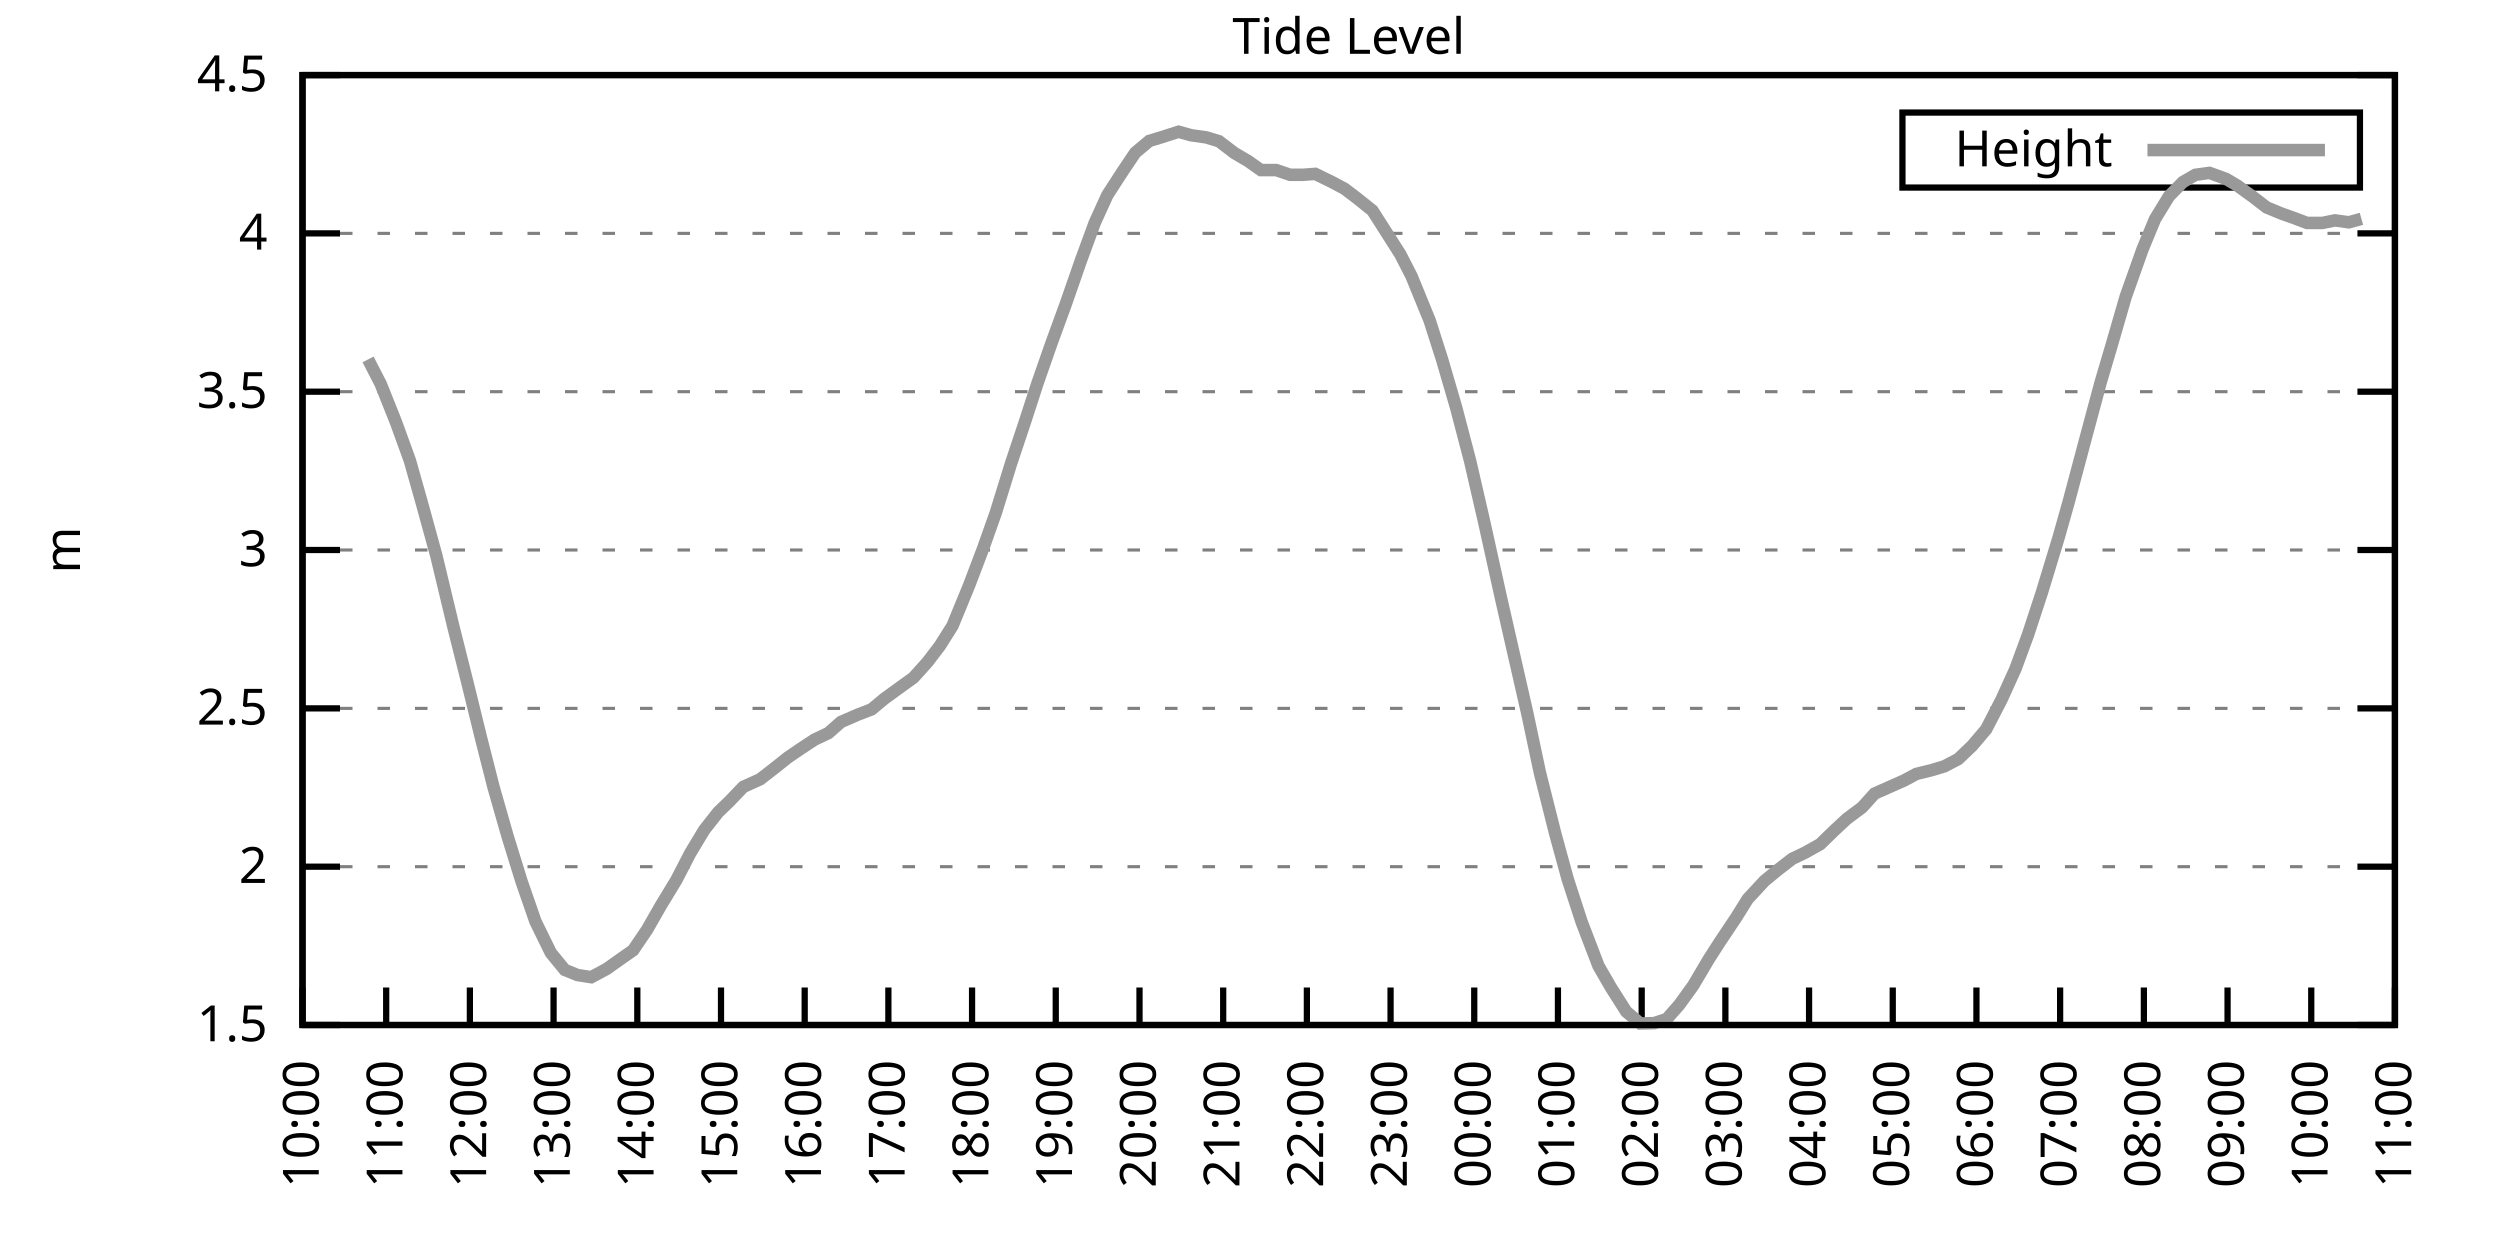
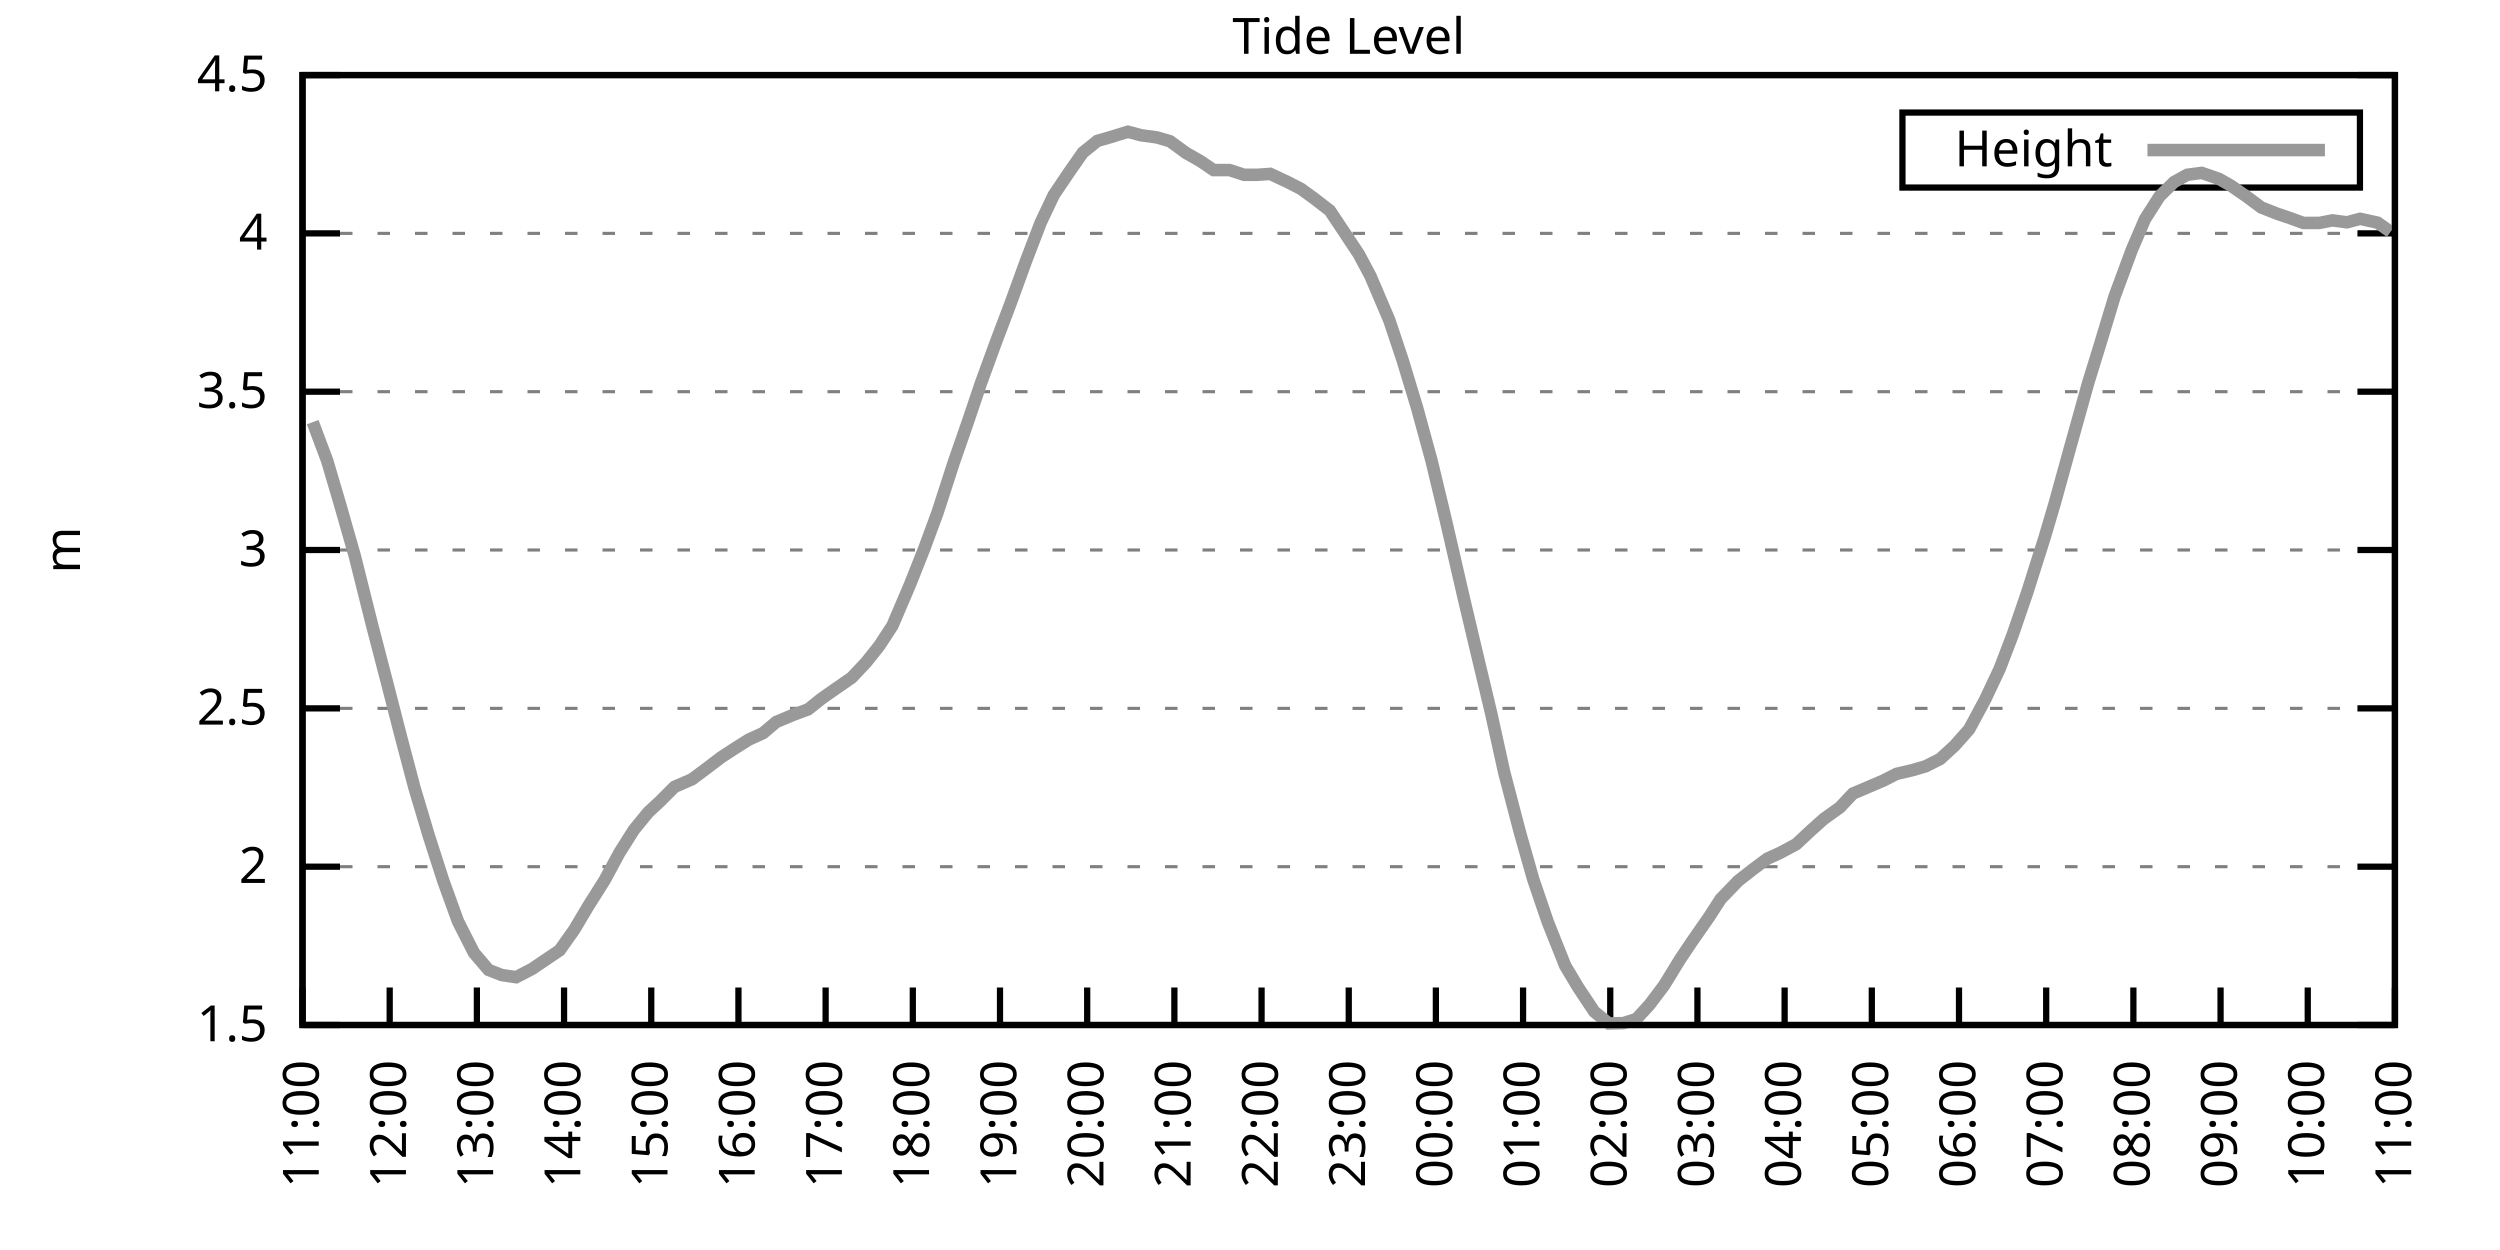
<svg xmlns="http://www.w3.org/2000/svg" xmlns:xlink="http://www.w3.org/1999/xlink" width="400" height="200" viewBox="0 0 400 200">
  <g id="gnuplot_canvas">
    <rect x="0" y="0" width="400" height="200" fill="none" />
    <defs>
      <circle id="gpDot" r="0.5" stroke-width="0.5" stroke="currentColor" />
      <path id="gpPt0" stroke-width="0.333" stroke="currentColor" d="M-1,0 h2 M0,-1 v2" />
      <path id="gpPt1" stroke-width="0.333" stroke="currentColor" d="M-1,-1 L1,1 M1,-1 L-1,1" />
      <path id="gpPt2" stroke-width="0.333" stroke="currentColor" d="M-1,0 L1,0 M0,-1 L0,1 M-1,-1 L1,1 M-1,1 L1,-1" />
      <rect id="gpPt3" stroke-width="0.333" stroke="currentColor" x="-1" y="-1" width="2" height="2" />
      <rect id="gpPt4" stroke-width="0.333" stroke="currentColor" fill="currentColor" x="-1" y="-1" width="2" height="2" />
      <circle id="gpPt5" stroke-width="0.333" stroke="currentColor" cx="0" cy="0" r="1" />
      <use xlink:href="#gpPt5" id="gpPt6" fill="currentColor" stroke="none" />
      <path id="gpPt7" stroke-width="0.333" stroke="currentColor" d="M0,-1.33 L-1.33,0.67 L1.33,0.67 z" />
      <use xlink:href="#gpPt7" id="gpPt8" fill="currentColor" stroke="none" />
      <use xlink:href="#gpPt7" id="gpPt9" stroke="currentColor" transform="rotate(180)" />
      <use xlink:href="#gpPt9" id="gpPt10" fill="currentColor" stroke="none" />
      <use xlink:href="#gpPt3" id="gpPt11" stroke="currentColor" transform="rotate(45)" />
      <use xlink:href="#gpPt11" id="gpPt12" fill="currentColor" stroke="none" />
      <path id="gpPt13" stroke-width="0.333" stroke="currentColor" d="M0,1.330 L1.265,0.411 L0.782,-1.067 L-0.782,-1.076 L-1.265,0.411 z" />
      <use xlink:href="#gpPt13" id="gpPt14" fill="currentColor" stroke="none" />
      <filter id="textbox" filterUnits="objectBoundingBox" x="0" y="0" height="1" width="1">
        <feFlood flood-color="white" flood-opacity="1" result="bgnd" />
        <feComposite in="SourceGraphic" in2="bgnd" operator="atop" />
      </filter>
      <filter id="greybox" filterUnits="objectBoundingBox" x="0" y="0" height="1" width="1">
        <feFlood flood-color="lightgrey" flood-opacity="1" result="grey" />
        <feComposite in="SourceGraphic" in2="grey" operator="atop" />
      </filter>
    </defs>
    <g fill="none" color="white" stroke="currentColor" stroke-width="1.00" stroke-linecap="butt" stroke-linejoin="miter">
</g>
    <g fill="none" color="black" stroke="currentColor" stroke-width="1.00" stroke-linecap="butt" stroke-linejoin="miter">
      <g stroke="none" shape-rendering="crispEdges">
        <polygon fill="rgb(255, 255, 255)" points="48.40,164.00 383.18,164.00 383.18,12.02 48.40,12.02 " />
      </g>
    </g>
    <g fill="none" color="black" stroke="currentColor" stroke-width="1.00" stroke-linecap="butt" stroke-linejoin="miter">
</g>
    <g fill="none" color="black" stroke="black" stroke-width="0.50" stroke-linecap="butt" stroke-linejoin="miter">
</g>
    <g fill="none" color="gray" stroke="currentColor" stroke-width="0.50" stroke-linecap="butt" stroke-linejoin="miter">
      <path stroke="gray" stroke-dasharray="2,4" class="gridline" d="M48.40,164.00 L383.19,164.00  " />
    </g>
    <g fill="none" color="gray" stroke="gray" stroke-width="1.00" stroke-linecap="butt" stroke-linejoin="miter">
</g>
    <g fill="none" color="black" stroke="currentColor" stroke-width="1.00" stroke-linecap="butt" stroke-linejoin="miter">
      <path stroke="black" d="M48.40,164.00 L54.40,164.00 M383.19,164.00 L377.19,164.00  " />
      <g transform="translate(42.80,166.60)" stroke="none" fill="black" font-family="Sans" font-size="8.00" text-anchor="end">
        <text>
          <tspan font-family="Sans"> 1.5</tspan>
        </text>
      </g>
    </g>
    <g fill="none" color="black" stroke="currentColor" stroke-width="1.00" stroke-linecap="butt" stroke-linejoin="miter">
</g>
    <g fill="none" color="black" stroke="black" stroke-width="0.50" stroke-linecap="butt" stroke-linejoin="miter">
</g>
    <g fill="none" color="gray" stroke="currentColor" stroke-width="0.50" stroke-linecap="butt" stroke-linejoin="miter">
      <path stroke="gray" stroke-dasharray="2,4" class="gridline" d="M48.40,138.67 L383.19,138.67  " />
    </g>
    <g fill="none" color="gray" stroke="gray" stroke-width="1.00" stroke-linecap="butt" stroke-linejoin="miter">
</g>
    <g fill="none" color="black" stroke="currentColor" stroke-width="1.00" stroke-linecap="butt" stroke-linejoin="miter">
      <path stroke="black" d="M48.40,138.67 L54.40,138.67 M383.19,138.67 L377.19,138.67  " />
      <g transform="translate(42.80,141.27)" stroke="none" fill="black" font-family="Sans" font-size="8.00" text-anchor="end">
        <text>
          <tspan font-family="Sans"> 2</tspan>
        </text>
      </g>
    </g>
    <g fill="none" color="black" stroke="currentColor" stroke-width="1.00" stroke-linecap="butt" stroke-linejoin="miter">
</g>
    <g fill="none" color="black" stroke="black" stroke-width="0.50" stroke-linecap="butt" stroke-linejoin="miter">
</g>
    <g fill="none" color="gray" stroke="currentColor" stroke-width="0.50" stroke-linecap="butt" stroke-linejoin="miter">
      <path stroke="gray" stroke-dasharray="2,4" class="gridline" d="M48.40,113.34 L383.19,113.34  " />
    </g>
    <g fill="none" color="gray" stroke="gray" stroke-width="1.00" stroke-linecap="butt" stroke-linejoin="miter">
</g>
    <g fill="none" color="black" stroke="currentColor" stroke-width="1.00" stroke-linecap="butt" stroke-linejoin="miter">
      <path stroke="black" d="M48.40,113.34 L54.40,113.34 M383.19,113.34 L377.19,113.34  " />
      <g transform="translate(42.80,115.94)" stroke="none" fill="black" font-family="Sans" font-size="8.00" text-anchor="end">
        <text>
          <tspan font-family="Sans"> 2.5</tspan>
        </text>
      </g>
    </g>
    <g fill="none" color="black" stroke="currentColor" stroke-width="1.00" stroke-linecap="butt" stroke-linejoin="miter">
</g>
    <g fill="none" color="black" stroke="black" stroke-width="0.50" stroke-linecap="butt" stroke-linejoin="miter">
</g>
    <g fill="none" color="gray" stroke="currentColor" stroke-width="0.50" stroke-linecap="butt" stroke-linejoin="miter">
      <path stroke="gray" stroke-dasharray="2,4" class="gridline" d="M48.40,88.00 L383.19,88.00  " />
    </g>
    <g fill="none" color="gray" stroke="gray" stroke-width="1.00" stroke-linecap="butt" stroke-linejoin="miter">
</g>
    <g fill="none" color="black" stroke="currentColor" stroke-width="1.00" stroke-linecap="butt" stroke-linejoin="miter">
      <path stroke="black" d="M48.40,88.00 L54.40,88.00 M383.19,88.00 L377.19,88.00  " />
      <g transform="translate(42.80,90.60)" stroke="none" fill="black" font-family="Sans" font-size="8.00" text-anchor="end">
        <text>
          <tspan font-family="Sans"> 3</tspan>
        </text>
      </g>
    </g>
    <g fill="none" color="black" stroke="currentColor" stroke-width="1.00" stroke-linecap="butt" stroke-linejoin="miter">
</g>
    <g fill="none" color="black" stroke="black" stroke-width="0.50" stroke-linecap="butt" stroke-linejoin="miter">
</g>
    <g fill="none" color="gray" stroke="currentColor" stroke-width="0.50" stroke-linecap="butt" stroke-linejoin="miter">
      <path stroke="gray" stroke-dasharray="2,4" class="gridline" d="M48.40,62.67 L383.19,62.67  " />
    </g>
    <g fill="none" color="gray" stroke="gray" stroke-width="1.00" stroke-linecap="butt" stroke-linejoin="miter">
</g>
    <g fill="none" color="black" stroke="currentColor" stroke-width="1.00" stroke-linecap="butt" stroke-linejoin="miter">
      <path stroke="black" d="M48.40,62.67 L54.40,62.67 M383.19,62.67 L377.19,62.67  " />
      <g transform="translate(42.80,65.27)" stroke="none" fill="black" font-family="Sans" font-size="8.00" text-anchor="end">
        <text>
          <tspan font-family="Sans"> 3.5</tspan>
        </text>
      </g>
    </g>
    <g fill="none" color="black" stroke="currentColor" stroke-width="1.00" stroke-linecap="butt" stroke-linejoin="miter">
</g>
    <g fill="none" color="black" stroke="black" stroke-width="0.50" stroke-linecap="butt" stroke-linejoin="miter">
</g>
    <g fill="none" color="gray" stroke="currentColor" stroke-width="0.50" stroke-linecap="butt" stroke-linejoin="miter">
      <path stroke="gray" stroke-dasharray="2,4" class="gridline" d="M48.40,37.34 L383.19,37.34  " />
    </g>
    <g fill="none" color="gray" stroke="gray" stroke-width="1.00" stroke-linecap="butt" stroke-linejoin="miter">
</g>
    <g fill="none" color="black" stroke="currentColor" stroke-width="1.00" stroke-linecap="butt" stroke-linejoin="miter">
      <path stroke="black" d="M48.40,37.34 L54.40,37.34 M383.19,37.34 L377.19,37.34  " />
      <g transform="translate(42.80,39.94)" stroke="none" fill="black" font-family="Sans" font-size="8.00" text-anchor="end">
        <text>
          <tspan font-family="Sans"> 4</tspan>
        </text>
      </g>
    </g>
    <g fill="none" color="black" stroke="currentColor" stroke-width="1.00" stroke-linecap="butt" stroke-linejoin="miter">
</g>
    <g fill="none" color="black" stroke="black" stroke-width="0.50" stroke-linecap="butt" stroke-linejoin="miter">
</g>
    <g fill="none" color="gray" stroke="currentColor" stroke-width="0.50" stroke-linecap="butt" stroke-linejoin="miter">
      <path stroke="gray" stroke-dasharray="2,4" class="gridline" d="M48.40,12.01 L383.19,12.01  " />
    </g>
    <g fill="none" color="gray" stroke="gray" stroke-width="1.00" stroke-linecap="butt" stroke-linejoin="miter">
</g>
    <g fill="none" color="black" stroke="currentColor" stroke-width="1.00" stroke-linecap="butt" stroke-linejoin="miter">
      <path stroke="black" d="M48.40,12.01 L54.40,12.01 M383.19,12.01 L377.19,12.01  " />
      <g transform="translate(42.80,14.61)" stroke="none" fill="black" font-family="Sans" font-size="8.00" text-anchor="end">
        <text>
          <tspan font-family="Sans"> 4.5</tspan>
        </text>
      </g>
    </g>
    <g fill="none" color="black" stroke="currentColor" stroke-width="1.00" stroke-linecap="butt" stroke-linejoin="miter">
      <path stroke="black" d="M48.40,164.00 L48.40,158.00  " />
      <g transform="translate(51.00,169.60) rotate(270.00)" stroke="none" fill="black" font-family="Sans" font-size="8.00" text-anchor="end">
        <text>
-           <tspan font-family="Sans">10:00</tspan>
-         </text>
-       </g>
-     </g>
-     <g fill="none" color="black" stroke="currentColor" stroke-width="1.00" stroke-linecap="butt" stroke-linejoin="miter">
-       <path stroke="black" d="M61.79,164.00 L61.79,158.00  " />
-       <g transform="translate(64.39,169.60) rotate(270.00)" stroke="none" fill="black" font-family="Sans" font-size="8.00" text-anchor="end">
-         <text>
          <tspan font-family="Sans">11:00</tspan>
        </text>
      </g>
    </g>
    <g fill="none" color="black" stroke="currentColor" stroke-width="1.00" stroke-linecap="butt" stroke-linejoin="miter">
-       <path stroke="black" d="M75.18,164.00 L75.18,158.00  " />
-       <g transform="translate(77.78,169.60) rotate(270.00)" stroke="none" fill="black" font-family="Sans" font-size="8.00" text-anchor="end">
+       <path stroke="black" d="M62.35,164.00 L62.35,158.00  " />
+       <g transform="translate(64.95,169.60) rotate(270.00)" stroke="none" fill="black" font-family="Sans" font-size="8.00" text-anchor="end">
        <text>
          <tspan font-family="Sans">12:00</tspan>
        </text>
      </g>
    </g>
    <g fill="none" color="black" stroke="currentColor" stroke-width="1.00" stroke-linecap="butt" stroke-linejoin="miter">
-       <path stroke="black" d="M88.57,164.00 L88.57,158.00  " />
-       <g transform="translate(91.17,169.60) rotate(270.00)" stroke="none" fill="black" font-family="Sans" font-size="8.00" text-anchor="end">
+       <path stroke="black" d="M76.30,164.00 L76.30,158.00  " />
+       <g transform="translate(78.90,169.60) rotate(270.00)" stroke="none" fill="black" font-family="Sans" font-size="8.00" text-anchor="end">
        <text>
          <tspan font-family="Sans">13:00</tspan>
        </text>
      </g>
    </g>
    <g fill="none" color="black" stroke="currentColor" stroke-width="1.00" stroke-linecap="butt" stroke-linejoin="miter">
-       <path stroke="black" d="M101.97,164.00 L101.97,158.00  " />
-       <g transform="translate(104.57,169.60) rotate(270.00)" stroke="none" fill="black" font-family="Sans" font-size="8.00" text-anchor="end">
+       <path stroke="black" d="M90.25,164.00 L90.25,158.00  " />
+       <g transform="translate(92.85,169.60) rotate(270.00)" stroke="none" fill="black" font-family="Sans" font-size="8.00" text-anchor="end">
        <text>
          <tspan font-family="Sans">14:00</tspan>
        </text>
      </g>
    </g>
    <g fill="none" color="black" stroke="currentColor" stroke-width="1.00" stroke-linecap="butt" stroke-linejoin="miter">
-       <path stroke="black" d="M115.36,164.00 L115.36,158.00  " />
-       <g transform="translate(117.96,169.60) rotate(270.00)" stroke="none" fill="black" font-family="Sans" font-size="8.00" text-anchor="end">
+       <path stroke="black" d="M104.20,164.00 L104.20,158.00  " />
+       <g transform="translate(106.80,169.60) rotate(270.00)" stroke="none" fill="black" font-family="Sans" font-size="8.00" text-anchor="end">
        <text>
          <tspan font-family="Sans">15:00</tspan>
        </text>
      </g>
    </g>
    <g fill="none" color="black" stroke="currentColor" stroke-width="1.00" stroke-linecap="butt" stroke-linejoin="miter">
-       <path stroke="black" d="M128.75,164.00 L128.75,158.00  " />
-       <g transform="translate(131.35,169.60) rotate(270.00)" stroke="none" fill="black" font-family="Sans" font-size="8.00" text-anchor="end">
+       <path stroke="black" d="M118.15,164.00 L118.15,158.00  " />
+       <g transform="translate(120.75,169.60) rotate(270.00)" stroke="none" fill="black" font-family="Sans" font-size="8.00" text-anchor="end">
        <text>
          <tspan font-family="Sans">16:00</tspan>
        </text>
      </g>
    </g>
    <g fill="none" color="black" stroke="currentColor" stroke-width="1.00" stroke-linecap="butt" stroke-linejoin="miter">
-       <path stroke="black" d="M142.14,164.00 L142.14,158.00  " />
-       <g transform="translate(144.74,169.60) rotate(270.00)" stroke="none" fill="black" font-family="Sans" font-size="8.00" text-anchor="end">
+       <path stroke="black" d="M132.10,164.00 L132.10,158.00  " />
+       <g transform="translate(134.70,169.60) rotate(270.00)" stroke="none" fill="black" font-family="Sans" font-size="8.00" text-anchor="end">
        <text>
          <tspan font-family="Sans">17:00</tspan>
        </text>
      </g>
    </g>
    <g fill="none" color="black" stroke="currentColor" stroke-width="1.00" stroke-linecap="butt" stroke-linejoin="miter">
-       <path stroke="black" d="M155.53,164.00 L155.53,158.00  " />
-       <g transform="translate(158.13,169.60) rotate(270.00)" stroke="none" fill="black" font-family="Sans" font-size="8.00" text-anchor="end">
+       <path stroke="black" d="M146.05,164.00 L146.05,158.00  " />
+       <g transform="translate(148.65,169.60) rotate(270.00)" stroke="none" fill="black" font-family="Sans" font-size="8.00" text-anchor="end">
        <text>
          <tspan font-family="Sans">18:00</tspan>
        </text>
      </g>
    </g>
    <g fill="none" color="black" stroke="currentColor" stroke-width="1.00" stroke-linecap="butt" stroke-linejoin="miter">
-       <path stroke="black" d="M168.92,164.00 L168.92,158.00  " />
-       <g transform="translate(171.52,169.60) rotate(270.00)" stroke="none" fill="black" font-family="Sans" font-size="8.00" text-anchor="end">
+       <path stroke="black" d="M160.00,164.00 L160.00,158.00  " />
+       <g transform="translate(162.60,169.60) rotate(270.00)" stroke="none" fill="black" font-family="Sans" font-size="8.00" text-anchor="end">
        <text>
          <tspan font-family="Sans">19:00</tspan>
        </text>
      </g>
    </g>
    <g fill="none" color="black" stroke="currentColor" stroke-width="1.00" stroke-linecap="butt" stroke-linejoin="miter">
-       <path stroke="black" d="M182.32,164.00 L182.32,158.00  " />
-       <g transform="translate(184.92,169.60) rotate(270.00)" stroke="none" fill="black" font-family="Sans" font-size="8.00" text-anchor="end">
+       <path stroke="black" d="M173.95,164.00 L173.95,158.00  " />
+       <g transform="translate(176.55,169.60) rotate(270.00)" stroke="none" fill="black" font-family="Sans" font-size="8.00" text-anchor="end">
        <text>
          <tspan font-family="Sans">20:00</tspan>
        </text>
      </g>
    </g>
    <g fill="none" color="black" stroke="currentColor" stroke-width="1.00" stroke-linecap="butt" stroke-linejoin="miter">
-       <path stroke="black" d="M195.71,164.00 L195.71,158.00  " />
-       <g transform="translate(198.31,169.60) rotate(270.00)" stroke="none" fill="black" font-family="Sans" font-size="8.00" text-anchor="end">
+       <path stroke="black" d="M187.90,164.00 L187.90,158.00  " />
+       <g transform="translate(190.50,169.60) rotate(270.00)" stroke="none" fill="black" font-family="Sans" font-size="8.00" text-anchor="end">
        <text>
          <tspan font-family="Sans">21:00</tspan>
        </text>
      </g>
    </g>
    <g fill="none" color="black" stroke="currentColor" stroke-width="1.00" stroke-linecap="butt" stroke-linejoin="miter">
-       <path stroke="black" d="M209.10,164.00 L209.10,158.00  " />
-       <g transform="translate(211.70,169.60) rotate(270.00)" stroke="none" fill="black" font-family="Sans" font-size="8.00" text-anchor="end">
+       <path stroke="black" d="M201.85,164.00 L201.85,158.00  " />
+       <g transform="translate(204.45,169.60) rotate(270.00)" stroke="none" fill="black" font-family="Sans" font-size="8.00" text-anchor="end">
        <text>
          <tspan font-family="Sans">22:00</tspan>
        </text>
      </g>
    </g>
    <g fill="none" color="black" stroke="currentColor" stroke-width="1.00" stroke-linecap="butt" stroke-linejoin="miter">
-       <path stroke="black" d="M222.49,164.00 L222.49,158.00  " />
-       <g transform="translate(225.09,169.60) rotate(270.00)" stroke="none" fill="black" font-family="Sans" font-size="8.00" text-anchor="end">
+       <path stroke="black" d="M215.80,164.00 L215.80,158.00  " />
+       <g transform="translate(218.40,169.60) rotate(270.00)" stroke="none" fill="black" font-family="Sans" font-size="8.00" text-anchor="end">
        <text>
          <tspan font-family="Sans">23:00</tspan>
        </text>
      </g>
    </g>
    <g fill="none" color="black" stroke="currentColor" stroke-width="1.00" stroke-linecap="butt" stroke-linejoin="miter">
-       <path stroke="black" d="M235.88,164.00 L235.88,158.00  " />
-       <g transform="translate(238.48,169.60) rotate(270.00)" stroke="none" fill="black" font-family="Sans" font-size="8.00" text-anchor="end">
+       <path stroke="black" d="M229.74,164.00 L229.74,158.00  " />
+       <g transform="translate(232.34,169.60) rotate(270.00)" stroke="none" fill="black" font-family="Sans" font-size="8.00" text-anchor="end">
        <text>
          <tspan font-family="Sans">00:00</tspan>
        </text>
      </g>
    </g>
    <g fill="none" color="black" stroke="currentColor" stroke-width="1.00" stroke-linecap="butt" stroke-linejoin="miter">
-       <path stroke="black" d="M249.27,164.00 L249.27,158.00  " />
-       <g transform="translate(251.87,169.60) rotate(270.00)" stroke="none" fill="black" font-family="Sans" font-size="8.00" text-anchor="end">
+       <path stroke="black" d="M243.69,164.00 L243.69,158.00  " />
+       <g transform="translate(246.29,169.60) rotate(270.00)" stroke="none" fill="black" font-family="Sans" font-size="8.00" text-anchor="end">
        <text>
          <tspan font-family="Sans">01:00</tspan>
        </text>
      </g>
    </g>
    <g fill="none" color="black" stroke="currentColor" stroke-width="1.00" stroke-linecap="butt" stroke-linejoin="miter">
-       <path stroke="black" d="M262.67,164.00 L262.67,158.00  " />
-       <g transform="translate(265.27,169.60) rotate(270.00)" stroke="none" fill="black" font-family="Sans" font-size="8.00" text-anchor="end">
+       <path stroke="black" d="M257.64,164.00 L257.64,158.00  " />
+       <g transform="translate(260.24,169.60) rotate(270.00)" stroke="none" fill="black" font-family="Sans" font-size="8.00" text-anchor="end">
        <text>
          <tspan font-family="Sans">02:00</tspan>
        </text>
      </g>
    </g>
    <g fill="none" color="black" stroke="currentColor" stroke-width="1.00" stroke-linecap="butt" stroke-linejoin="miter">
-       <path stroke="black" d="M276.06,164.00 L276.06,158.00  " />
-       <g transform="translate(278.66,169.60) rotate(270.00)" stroke="none" fill="black" font-family="Sans" font-size="8.00" text-anchor="end">
+       <path stroke="black" d="M271.59,164.00 L271.59,158.00  " />
+       <g transform="translate(274.19,169.60) rotate(270.00)" stroke="none" fill="black" font-family="Sans" font-size="8.00" text-anchor="end">
        <text>
          <tspan font-family="Sans">03:00</tspan>
        </text>
      </g>
    </g>
    <g fill="none" color="black" stroke="currentColor" stroke-width="1.00" stroke-linecap="butt" stroke-linejoin="miter">
-       <path stroke="black" d="M289.45,164.00 L289.45,158.00  " />
-       <g transform="translate(292.05,169.60) rotate(270.00)" stroke="none" fill="black" font-family="Sans" font-size="8.00" text-anchor="end">
+       <path stroke="black" d="M285.54,164.00 L285.54,158.00  " />
+       <g transform="translate(288.14,169.60) rotate(270.00)" stroke="none" fill="black" font-family="Sans" font-size="8.00" text-anchor="end">
        <text>
          <tspan font-family="Sans">04:00</tspan>
        </text>
      </g>
    </g>
    <g fill="none" color="black" stroke="currentColor" stroke-width="1.00" stroke-linecap="butt" stroke-linejoin="miter">
-       <path stroke="black" d="M302.84,164.00 L302.84,158.00  " />
-       <g transform="translate(305.44,169.60) rotate(270.00)" stroke="none" fill="black" font-family="Sans" font-size="8.00" text-anchor="end">
+       <path stroke="black" d="M299.49,164.00 L299.49,158.00  " />
+       <g transform="translate(302.09,169.60) rotate(270.00)" stroke="none" fill="black" font-family="Sans" font-size="8.00" text-anchor="end">
        <text>
          <tspan font-family="Sans">05:00</tspan>
        </text>
      </g>
    </g>
    <g fill="none" color="black" stroke="currentColor" stroke-width="1.00" stroke-linecap="butt" stroke-linejoin="miter">
-       <path stroke="black" d="M316.23,164.00 L316.23,158.00  " />
-       <g transform="translate(318.83,169.60) rotate(270.00)" stroke="none" fill="black" font-family="Sans" font-size="8.00" text-anchor="end">
+       <path stroke="black" d="M313.44,164.00 L313.44,158.00  " />
+       <g transform="translate(316.04,169.60) rotate(270.00)" stroke="none" fill="black" font-family="Sans" font-size="8.00" text-anchor="end">
        <text>
          <tspan font-family="Sans">06:00</tspan>
        </text>
      </g>
    </g>
    <g fill="none" color="black" stroke="currentColor" stroke-width="1.00" stroke-linecap="butt" stroke-linejoin="miter">
-       <path stroke="black" d="M329.62,164.00 L329.62,158.00  " />
-       <g transform="translate(332.22,169.60) rotate(270.00)" stroke="none" fill="black" font-family="Sans" font-size="8.00" text-anchor="end">
+       <path stroke="black" d="M327.39,164.00 L327.39,158.00  " />
+       <g transform="translate(329.99,169.60) rotate(270.00)" stroke="none" fill="black" font-family="Sans" font-size="8.00" text-anchor="end">
        <text>
          <tspan font-family="Sans">07:00</tspan>
        </text>
      </g>
    </g>
    <g fill="none" color="black" stroke="currentColor" stroke-width="1.00" stroke-linecap="butt" stroke-linejoin="miter">
-       <path stroke="black" d="M343.02,164.00 L343.02,158.00  " />
-       <g transform="translate(345.62,169.60) rotate(270.00)" stroke="none" fill="black" font-family="Sans" font-size="8.00" text-anchor="end">
+       <path stroke="black" d="M341.34,164.00 L341.34,158.00  " />
+       <g transform="translate(343.94,169.60) rotate(270.00)" stroke="none" fill="black" font-family="Sans" font-size="8.00" text-anchor="end">
        <text>
          <tspan font-family="Sans">08:00</tspan>
        </text>
      </g>
    </g>
    <g fill="none" color="black" stroke="currentColor" stroke-width="1.00" stroke-linecap="butt" stroke-linejoin="miter">
-       <path stroke="black" d="M356.41,164.00 L356.41,158.00  " />
-       <g transform="translate(359.01,169.60) rotate(270.00)" stroke="none" fill="black" font-family="Sans" font-size="8.00" text-anchor="end">
+       <path stroke="black" d="M355.29,164.00 L355.29,158.00  " />
+       <g transform="translate(357.89,169.60) rotate(270.00)" stroke="none" fill="black" font-family="Sans" font-size="8.00" text-anchor="end">
        <text>
          <tspan font-family="Sans">09:00</tspan>
        </text>
      </g>
    </g>
    <g fill="none" color="black" stroke="currentColor" stroke-width="1.00" stroke-linecap="butt" stroke-linejoin="miter">
-       <path stroke="black" d="M369.80,164.00 L369.80,158.00  " />
-       <g transform="translate(372.40,169.60) rotate(270.00)" stroke="none" fill="black" font-family="Sans" font-size="8.00" text-anchor="end">
+       <path stroke="black" d="M369.24,164.00 L369.24,158.00  " />
+       <g transform="translate(371.84,169.60) rotate(270.00)" stroke="none" fill="black" font-family="Sans" font-size="8.00" text-anchor="end">
        <text>
          <tspan font-family="Sans">10:00</tspan>
        </text>
      </g>
    </g>
    <g fill="none" color="black" stroke="currentColor" stroke-width="1.00" stroke-linecap="butt" stroke-linejoin="miter">
      <path stroke="black" d="M383.19,164.00 L383.19,158.00  " />
      <g transform="translate(385.79,169.60) rotate(270.00)" stroke="none" fill="black" font-family="Sans" font-size="8.00" text-anchor="end">
        <text>
          <tspan font-family="Sans">11:00</tspan>
        </text>
      </g>
    </g>
    <g fill="none" color="black" stroke="currentColor" stroke-width="1.00" stroke-linecap="butt" stroke-linejoin="miter">
</g>
    <g fill="none" color="black" stroke="currentColor" stroke-width="1.00" stroke-linecap="butt" stroke-linejoin="miter">
      <path stroke="black" d="M48.40,12.01 L48.40,164.00 L383.19,164.00 L383.19,12.01 L48.40,12.01 Z  " />
    </g>
    <g fill="none" color="black" stroke="currentColor" stroke-width="1.00" stroke-linecap="butt" stroke-linejoin="miter">
</g>
    <g fill="none" color="black" stroke="currentColor" stroke-width="1.00" stroke-linecap="butt" stroke-linejoin="miter">
      <path stroke="black" d="M304.39,30.01 L304.39,18.01 L377.59,18.01 L377.59,30.01 L304.39,30.01 Z  " />
    </g>
    <g id="Tide_level_plot_1">
      <g fill="none" color="white" stroke="black" stroke-width="2.00" stroke-linecap="butt" stroke-linejoin="miter">
</g>
      <g fill="none" color="black" stroke="currentColor" stroke-width="2.00" stroke-linecap="butt" stroke-linejoin="miter">
        <g transform="translate(337.99,26.61)" stroke="none" fill="black" font-family="Sans" font-size="8.00" text-anchor="end">
          <text>
            <tspan font-family="Sans">Height</tspan>
          </text>
        </g>
      </g>
      <g fill="none" color="black" stroke="currentColor" stroke-width="2.00" stroke-linecap="butt" stroke-linejoin="miter">
-         <path stroke="rgb(153, 153, 153)" d="M343.59,24.01 L371.99,24.01 M58.89,57.51 L60.90,61.41 L63.35,67.54 L65.59,73.72 L67.59,80.81 L69.83,88.97   L72.50,100.11 L74.74,109.03 L76.97,118.10 L78.98,126.00 L81.21,133.80 L83.44,141.00 L85.67,147.43 L88.13,152.45   L90.36,155.18 L92.37,156.00 L94.60,156.35 L97.06,155.03 L99.06,153.61 L101.30,152.04 L103.53,148.75 L105.76,144.85   L108.22,140.80 L110.45,136.49 L112.68,132.79 L114.91,129.95 L116.70,128.23 L118.93,125.90 L121.61,124.69 L123.84,122.96   L126.07,121.19 L128.08,119.82 L130.31,118.35 L132.54,117.29 L134.55,115.52 L137.23,114.35 L139.46,113.49 L141.47,111.82   L143.48,110.35 L146.16,108.42 L148.39,105.94 L150.40,103.31 L152.41,100.11 L155.09,93.58 L157.32,87.70 L159.33,82.03   L161.78,74.12 L164.01,67.44 L166.02,61.25 L168.25,54.87 L170.49,48.74 L172.94,41.70 L175.17,35.62 L177.18,31.21   L179.64,27.41 L181.65,24.42 L183.88,22.55 L185.89,21.94 L188.57,21.08 L190.57,21.64 L193.03,21.99 L195.04,22.60   L197.49,24.47 L199.73,25.79 L201.73,27.21 L204.19,27.21 L206.42,27.97 L208.43,27.97 L210.44,27.82 L213.12,29.13   L215.13,30.20 L217.13,31.72 L219.59,33.69 L221.60,36.84 L224.05,40.69 L225.84,44.18 L228.74,51.27 L230.75,57.56   L232.98,65.21 L235.21,73.72 L237.44,83.39 L240.12,95.50 L241.91,103.36 L244.36,114.10 L246.37,123.57 L248.83,133.35   L250.84,140.69 L253.07,147.53 L255.75,154.53 L257.76,158.02 L260.21,161.87 L262.44,163.75 L264.67,163.70 L266.68,163.04   L268.69,160.76 L270.92,157.67 L273.38,153.51 L275.16,150.73 L277.84,146.72 L279.63,143.84 L282.31,140.95 L284.54,139.12   L286.77,137.40 L288.78,136.44 L291.23,135.07 L293.47,132.89 L295.48,131.02 L297.93,129.19 L299.94,126.97 L304.63,124.89   L306.63,123.82 L309.09,123.22 L311.10,122.61 L313.33,121.44 L315.56,119.31 L317.79,116.68 L320.25,111.92 L322.48,107.00   L324.49,101.53 L326.72,94.74 L329.40,85.93 L330.96,80.41 L333.42,71.18 L336.10,61.20 L337.88,55.18 L340.11,47.47   L342.79,39.93 L344.80,35.06 L347.03,31.41 L349.26,29.13 L351.27,27.97 L353.51,27.66 L356.18,28.63 L357.97,29.69   L360.42,31.46 L362.66,33.19 L365.11,34.20 L367.12,34.91 L369.13,35.67 L371.58,35.67 L373.59,35.26 L375.82,35.57   L377.83,35.01  " />
+         <path stroke="rgb(153, 153, 153)" d="M343.59,24.01 L371.99,24.01 M50.03,67.54 L52.35,73.72 L54.44,80.81 L56.77,88.97 L59.56,100.11 L61.88,109.03   L64.21,118.10 L66.30,126.00 L68.63,133.80 L70.95,141.00 L73.28,147.43 L75.83,152.45 L78.16,155.18 L80.25,156.00   L82.58,156.35 L85.13,155.03 L87.23,153.61 L89.55,152.04 L91.88,148.75 L94.20,144.85 L96.76,140.80 L99.08,136.49   L101.41,132.79 L103.73,129.95 L105.59,128.23 L107.92,125.90 L110.71,124.69 L113.03,122.96 L115.36,121.19 L117.45,119.82   L119.78,118.35 L122.10,117.29 L124.19,115.52 L126.98,114.35 L129.31,113.49 L131.40,111.82 L133.49,110.35 L136.28,108.42   L138.61,105.94 L140.70,103.31 L142.79,100.11 L145.58,93.58 L147.91,87.70 L150.00,82.03 L152.56,74.12 L154.88,67.44   L156.97,61.25 L159.30,54.87 L161.62,48.74 L164.18,41.70 L166.51,35.62 L168.60,31.21 L171.16,27.41 L173.25,24.42   L175.57,22.55 L177.67,21.94 L180.46,21.08 L182.55,21.64 L185.11,21.99 L187.20,22.60 L189.76,24.47 L192.08,25.79   L194.17,27.21 L196.73,27.21 L199.06,27.97 L201.15,27.97 L203.24,27.82 L206.03,29.13 L208.12,30.20 L210.22,31.72   L212.77,33.69 L214.87,36.84 L217.42,40.69 L219.28,44.18 L222.30,51.27 L224.40,57.56 L226.72,65.21 L229.05,73.72   L231.37,83.39 L234.16,95.50 L236.02,103.36 L238.58,114.10 L240.67,123.57 L243.23,133.35 L245.32,140.69 L247.65,147.53   L250.44,154.53 L252.53,158.02 L255.09,161.87 L257.41,163.75 L259.74,163.70 L261.83,163.04 L263.92,160.76 L266.25,157.67   L268.80,153.51 L270.66,150.73 L273.45,146.72 L275.31,143.84 L278.10,140.95 L280.43,139.12 L282.75,137.40 L284.85,136.44   L287.40,135.07 L289.73,132.89 L291.82,131.02 L294.38,129.19 L296.47,126.97 L301.35,124.89 L303.44,123.82 L306.00,123.22   L308.09,122.61 L310.42,121.44 L312.74,119.31 L315.07,116.68 L317.63,111.92 L319.95,107.00 L322.04,101.53 L324.37,94.74   L327.16,85.93 L328.79,80.41 L331.34,71.18 L334.13,61.20 L335.99,55.18 L338.32,47.47 L341.11,39.93 L343.20,35.06   L345.53,31.41 L347.85,29.13 L349.94,27.97 L352.27,27.66 L355.06,28.63 L356.92,29.69 L359.48,31.46 L361.80,33.19   L364.36,34.20 L366.45,34.91 L368.54,35.67 L371.10,35.67 L373.19,35.26 L375.52,35.57 L377.61,35.01 L380.40,35.62   L382.49,37.09  " />
      </g>
    </g>
    <g fill="none" color="black" stroke="currentColor" stroke-width="2.00" stroke-linecap="butt" stroke-linejoin="miter">
</g>
    <g fill="none" color="black" stroke="black" stroke-width="1.00" stroke-linecap="butt" stroke-linejoin="miter">
</g>
    <g fill="none" color="black" stroke="currentColor" stroke-width="1.00" stroke-linecap="butt" stroke-linejoin="miter">
      <path stroke="black" d="M48.40,12.01 L48.40,164.00 L383.19,164.00 L383.19,12.01 L48.40,12.01 Z  " />
      <g transform="translate(12.80,88.01) rotate(270.00)" stroke="none" fill="black" font-family="Sans" font-size="8.00" text-anchor="middle">
        <text>
          <tspan font-family="Sans">m</tspan>
        </text>
      </g>
    </g>
    <g fill="none" color="black" stroke="currentColor" stroke-width="1.00" stroke-linecap="butt" stroke-linejoin="miter">
</g>
    <g fill="none" color="black" stroke="currentColor" stroke-width="1.00" stroke-linecap="butt" stroke-linejoin="miter">
      <g transform="translate(215.79,8.61)" stroke="none" fill="black" font-family="Sans" font-size="8.00" text-anchor="middle">
        <text>
          <tspan font-family="Sans">Tide Level</tspan>
        </text>
      </g>
    </g>
    <g fill="none" color="black" stroke="currentColor" stroke-width="1.00" stroke-linecap="butt" stroke-linejoin="miter">
</g>
  </g>
</svg>
